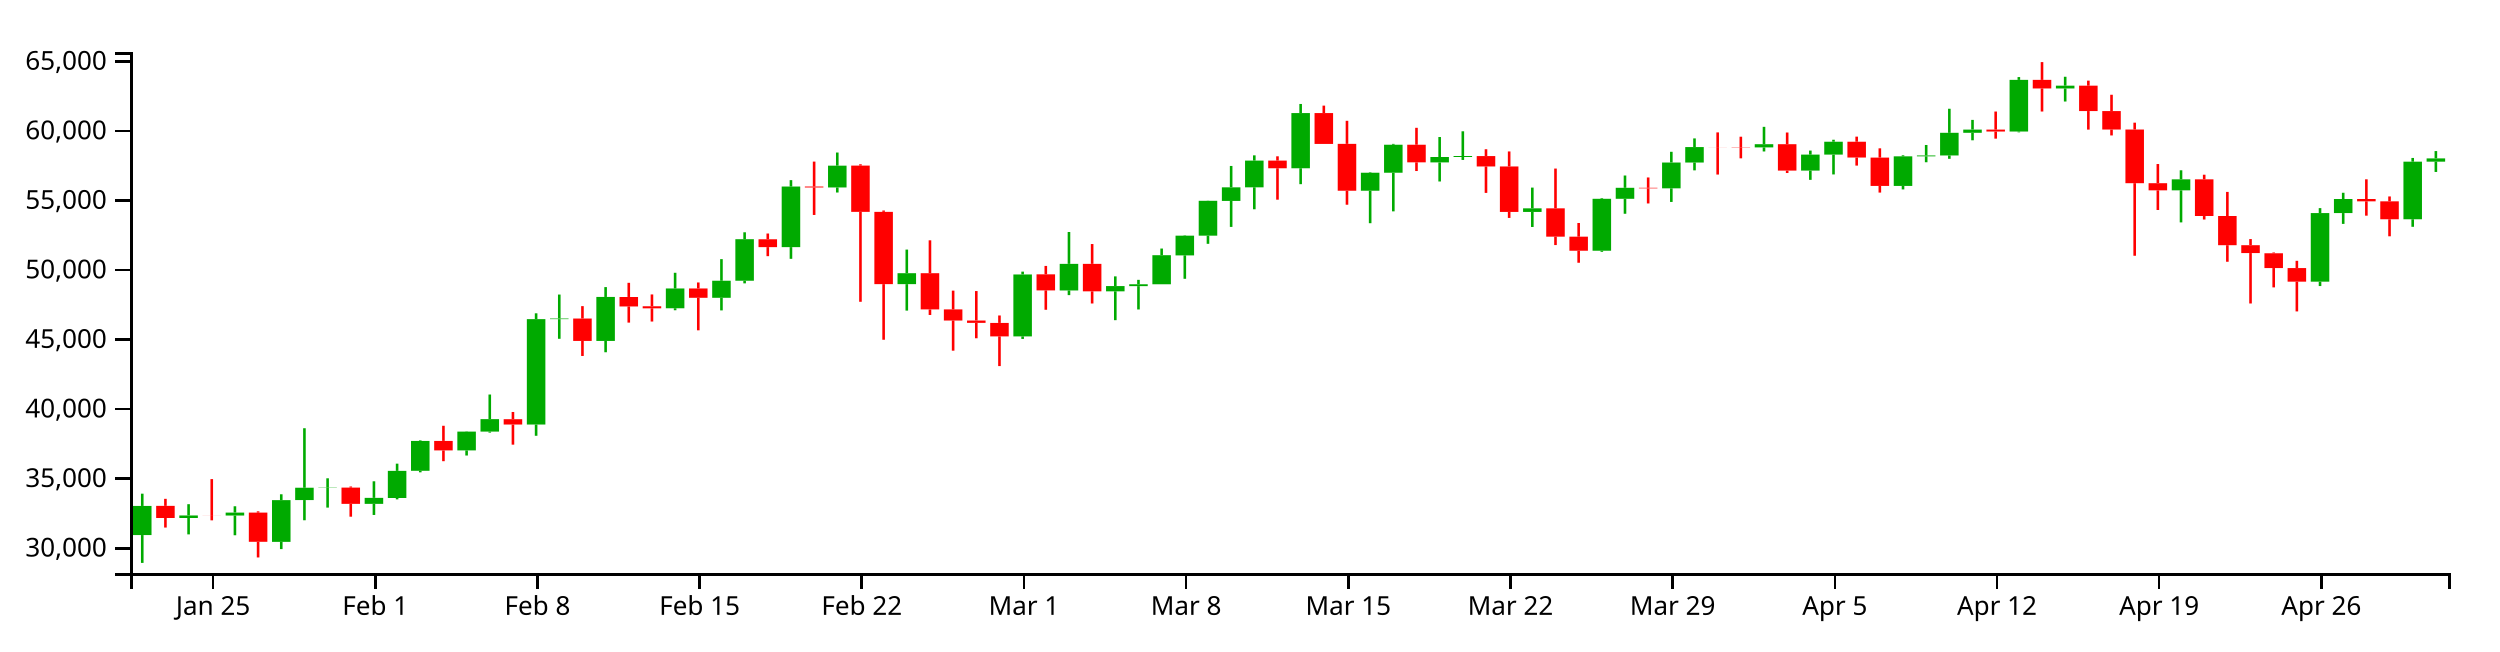
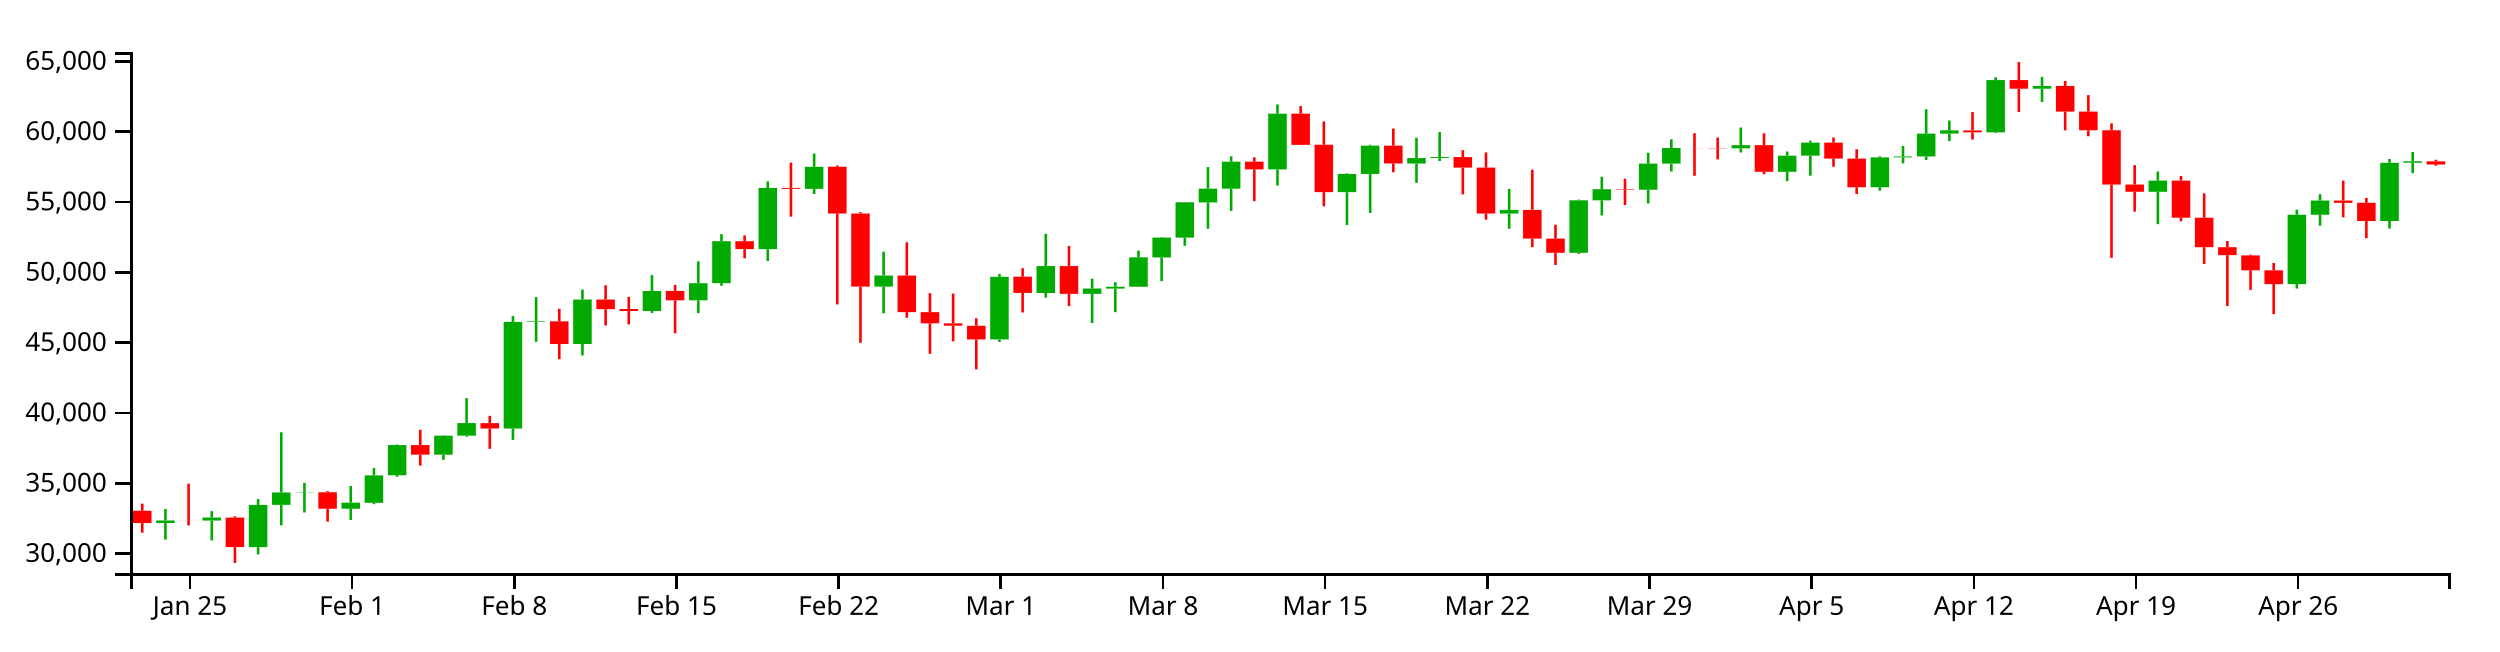
<svg xmlns="http://www.w3.org/2000/svg" version="1.1" width="960" height="250">
  <g transform="translate(50,20)">
    <style>.axis path,.axis line{fill:none;stroke:#000;shape-rendering:crispEdges;}path.candle{stroke:#000000;}path.candle.body{stroke-width:0;}path.candle.up{fill:#00AA00;stroke:#00AA00;}path.candle.down{fill:#FF0000;stroke:#FF0000;}</style>
    <g class="candlestick">
      <g class="data">
-         <path class="candle body up" d="M 1.068 185.461 l 7.117 0 L 8.185 174.28 l -7.117 0 L 1.068 185.461 M 18.86 178.912 l 7.117 0 L 25.978 177.941 l -7.117 0 L 18.86 178.912 M 36.653 177.971 l 7.117 0 L 43.77 176.83 l -7.117 0 L 36.653 177.971 M 54.446 188.077 l 7.117 0 L 61.563 172.039 l -7.117 0 L 54.446 188.077 M 63.343 172.021 l 7.117 0 L 70.46 167.299 l -7.117 0 L 63.343 172.021 M 72.239 167.331 l 7.117 0 L 79.356 167.242 l -7.117 0 L 72.239 167.331 M 90.032 173.491 l 7.117 0 L 97.149 171.176 l -7.117 0 L 90.032 173.491 M 98.928 171.226 l 7.117 0 L 106.046 160.815 l -7.117 0 L 98.928 171.226 M 107.825 160.78 l 7.117 0 L 114.942 149.317 l -7.117 0 L 107.825 160.78 M 125.618 152.961 l 7.117 0 L 132.735 145.731 l -7.117 0 L 125.618 152.961 M 134.514 145.736 l 7.117 0 L 141.631 140.941 l -7.117 0 L 134.514 145.736 M 152.307 143.031 l 7.117 0 L 159.424 102.548 l -7.117 0 L 152.307 143.031 M 161.204 102.549 l 7.117 0 L 168.321 102.305 l -7.117 0 L 161.204 102.549 M 178.996 110.92 l 7.117 0 L 186.114 94.031 l -7.117 0 L 178.996 110.92 M 205.686 98.372 l 7.117 0 L 212.803 90.782 l -7.117 0 L 205.686 98.372 M 223.479 94.343 l 7.117 0 L 230.596 87.814 l -7.117 0 L 223.479 94.343 M 232.375 87.814 l 7.117 0 L 239.492 71.864 l -7.117 0 L 232.375 87.814 M 250.168 74.893 l 7.117 0 L 257.285 51.64 l -7.117 0 L 250.168 74.893 M 267.961 51.986 l 7.117 0 L 275.078 43.614 l -7.117 0 L 267.961 51.986 M 294.65 89.109 l 7.117 0 L 301.767 84.915 l -7.117 0 L 294.65 89.109 M 339.132 109.176 l 7.117 0 L 346.25 85.391 l -7.117 0 L 339.132 109.176 M 356.925 91.536 l 7.117 0 L 364.042 81.32 l -7.117 0 L 356.925 91.536 M 374.718 91.87 l 7.117 0 L 381.835 89.853 l -7.117 0 L 374.718 91.87 M 383.615 89.879 l 7.117 0 L 390.732 89.156 l -7.117 0 L 383.615 89.879 M 392.511 89.156 l 7.117 0 L 399.628 77.995 l -7.117 0 L 392.511 89.156 M 401.407 78.063 l 7.117 0 L 408.525 70.499 l -7.117 0 L 401.407 78.063 M 410.304 70.499 l 7.117 0 L 417.421 57.096 l -7.117 0 L 410.304 70.499 M 419.2 57.149 l 7.117 0 L 426.317 51.931 l -7.117 0 L 419.2 57.149 M 428.097 51.931 l 7.117 0 L 435.214 41.667 l -7.117 0 L 428.097 51.931 M 445.89 44.612 l 7.117 0 L 453.007 23.425 l -7.117 0 L 445.89 44.612 M 472.579 53.247 l 7.117 0 L 479.696 46.327 l -7.117 0 L 472.579 53.247 M 481.475 46.327 l 7.117 0 L 488.593 35.579 l -7.117 0 L 481.475 46.327 M 499.268 42.373 l 7.117 0 L 506.385 40.295 l -7.117 0 L 499.268 42.373 M 508.165 40.295 l 7.117 0 L 515.282 39.909 l -7.117 0 L 508.165 40.295 M 534.854 61.376 l 7.117 0 L 541.971 60 l -7.117 0 L 534.854 61.376 M 561.543 76.275 l 7.117 0 L 568.661 56.343 l -7.117 0 L 561.543 76.275 M 570.44 56.343 l 7.117 0 L 577.557 52.115 l -7.117 0 L 570.44 56.343 M 588.233 52.326 l 7.117 0 L 595.35 42.402 l -7.117 0 L 588.233 52.326 M 597.129 42.402 l 7.117 0 L 604.246 36.468 l -7.117 0 L 597.129 42.402 M 623.818 36.607 l 7.117 0 L 630.936 35.381 l -7.117 0 L 623.818 36.607 M 641.611 45.519 l 7.117 0 L 648.729 39.376 l -7.117 0 L 641.611 45.519 M 650.508 39.376 l 7.117 0 L 657.625 34.42 l -7.117 0 L 650.508 39.376 M 677.197 51.387 l 7.117 0 L 684.314 40.041 l -7.117 0 L 677.197 51.387 M 686.094 40.041 l 7.117 0 L 693.211 39.694 l -7.117 0 L 686.094 40.041 M 694.99 39.694 l 7.117 0 L 702.107 31.006 l -7.117 0 L 694.99 39.694 M 703.886 31.006 l 7.117 0 L 711.004 29.76 l -7.117 0 L 703.886 31.006 M 721.679 30.52 l 7.117 0 L 728.796 10.678 l -7.117 0 L 721.679 30.52 M 739.472 13.965 l 7.117 0 L 746.589 12.894 l -7.117 0 L 739.472 13.965 M 783.954 53.097 l 7.117 0 L 791.072 48.868 l -7.117 0 L 783.954 53.097 M 837.333 88.17 l 7.117 0 L 844.45 61.813 l -7.117 0 L 837.333 88.17 M 846.23 61.813 l 7.117 0 L 853.347 56.415 l -7.117 0 L 846.23 61.813 M 872.919 64.197 l 7.117 0 L 880.036 42.088 l -7.117 0 L 872.919 64.197 M 881.815 42.072 l 7.117 0 L 888.932 40.824 l -7.117 0 L 881.815 42.072" />
-         <path class="candle body down" d="M 9.964 174.255 l 7.117 0 L 17.081 178.912 l -7.117 0 L 9.964 174.255 M 27.757 177.943 l 7.117 0 L 34.874 177.971 l -7.117 0 L 27.757 177.943 M 45.55 176.85 l 7.117 0 L 52.667 188.056 l -7.117 0 L 45.55 176.85 M 81.136 167.242 l 7.117 0 L 88.253 173.491 l -7.117 0 L 81.136 167.242 M 116.721 149.309 l 7.117 0 L 123.838 152.961 l -7.117 0 L 116.721 149.309 M 143.411 140.973 l 7.117 0 L 150.528 143.031 l -7.117 0 L 143.411 140.973 M 170.1 102.305 l 7.117 0 L 177.217 110.92 l -7.117 0 L 170.1 102.305 M 187.893 94.036 l 7.117 0 L 195.01 97.673 l -7.117 0 L 187.893 94.036 M 196.789 97.617 l 7.117 0 L 203.906 98.389 l -7.117 0 L 196.789 97.617 M 214.582 90.768 l 7.117 0 L 221.699 94.343 l -7.117 0 L 214.582 90.768 M 241.271 71.875 l 7.117 0 L 248.389 74.893 l -7.117 0 L 241.271 71.875 M 259.064 51.64 l 7.117 0 L 266.182 51.986 l -7.117 0 L 259.064 51.64 M 276.857 43.594 l 7.117 0 L 283.974 61.352 l -7.117 0 L 276.857 43.594 M 285.754 61.352 l 7.117 0 L 292.871 89.109 l -7.117 0 L 285.754 61.352 M 303.547 84.915 l 7.117 0 L 310.664 98.816 l -7.117 0 L 303.547 84.915 M 312.443 98.816 l 7.117 0 L 319.56 103.072 l -7.117 0 L 312.443 98.816 M 321.339 103.072 l 7.117 0 L 328.457 103.982 l -7.117 0 L 321.339 103.072 M 330.236 103.997 l 7.117 0 L 337.353 109.167 l -7.117 0 L 330.236 103.997 M 348.029 85.345 l 7.117 0 L 355.146 91.515 l -7.117 0 L 348.029 85.345 M 365.822 81.32 l 7.117 0 L 372.939 91.87 l -7.117 0 L 365.822 81.32 M 436.993 41.667 l 7.117 0 L 444.11 44.612 l -7.117 0 L 436.993 41.667 M 454.786 23.425 l 7.117 0 L 461.903 35.283 l -7.117 0 L 454.786 23.425 M 463.683 35.242 l 7.117 0 L 470.8 53.247 l -7.117 0 L 463.683 35.242 M 490.372 35.579 l 7.117 0 L 497.489 42.335 l -7.117 0 L 490.372 35.579 M 517.061 39.921 l 7.117 0 L 524.178 43.919 l -7.117 0 L 517.061 39.921 M 525.958 43.919 l 7.117 0 L 533.075 61.376 l -7.117 0 L 525.958 43.919 M 543.75 59.989 l 7.117 0 L 550.868 70.881 l -7.117 0 L 543.75 59.989 M 552.647 70.881 l 7.117 0 L 559.764 76.275 l -7.117 0 L 552.647 70.881 M 579.336 52.115 l 7.117 0 L 586.453 52.326 l -7.117 0 L 579.336 52.115 M 606.026 36.468 l 7.117 0 L 613.143 36.5 l -7.117 0 L 606.026 36.468 M 614.922 36.506 l 7.117 0 L 622.039 36.607 l -7.117 0 L 614.922 36.506 M 632.715 35.381 l 7.117 0 L 639.832 45.519 l -7.117 0 L 632.715 35.381 M 659.404 34.42 l 7.117 0 L 666.521 40.503 l -7.117 0 L 659.404 34.42 M 668.301 40.509 l 7.117 0 L 675.418 51.387 l -7.117 0 L 668.301 40.509 M 712.783 29.779 l 7.117 0 L 719.9 30.521 l -7.117 0 L 712.783 29.779 M 730.576 10.678 l 7.117 0 L 737.693 13.965 l -7.117 0 L 730.576 10.678 M 748.369 12.901 l 7.117 0 L 755.486 22.643 l -7.117 0 L 748.369 12.901 M 757.265 22.643 l 7.117 0 L 764.382 29.737 l -7.117 0 L 757.265 22.643 M 766.162 29.737 l 7.117 0 L 773.279 50.337 l -7.117 0 L 766.162 29.737 M 775.058 50.337 l 7.117 0 L 782.175 53.097 l -7.117 0 L 775.058 50.337 M 792.851 48.868 l 7.117 0 L 799.968 62.955 l -7.117 0 L 792.851 48.868 M 801.747 62.955 l 7.117 0 L 808.864 74.154 l -7.117 0 L 801.747 62.955 M 810.644 74.154 l 7.117 0 L 817.761 77.176 l -7.117 0 L 810.644 74.154 M 819.54 77.254 l 7.117 0 L 826.657 82.93 l -7.117 0 L 819.54 77.254 M 828.437 82.93 l 7.117 0 L 835.554 88.17 l -7.117 0 L 828.437 82.93 M 855.126 56.415 l 7.117 0 L 862.243 57.301 l -7.117 0 L 855.126 56.415 M 864.022 57.301 l 7.117 0 L 871.14 64.197 l -7.117 0 L 864.022 57.301" />
+         <path class="candle body up" d="M 9.964 180.838 l 7.117 0 L 17.081 179.856 l -7.117 0 L 9.964 180.838 M 27.757 179.886 l 7.117 0 L 34.874 178.733 l -7.117 0 L 27.757 179.886 M 45.55 190.103 l 7.117 0 L 52.667 173.889 l -7.117 0 L 45.55 190.103 M 54.446 173.871 l 7.117 0 L 61.563 169.097 l -7.117 0 L 54.446 173.871 M 63.343 169.129 l 7.117 0 L 70.46 169.039 l -7.117 0 L 63.343 169.129 M 81.136 175.357 l 7.117 0 L 88.253 173.017 l -7.117 0 L 81.136 175.357 M 90.032 173.067 l 7.117 0 L 97.149 162.541 l -7.117 0 L 90.032 173.067 M 98.928 162.506 l 7.117 0 L 106.046 150.917 l -7.117 0 L 98.928 162.506 M 116.721 154.601 l 7.117 0 L 123.838 147.291 l -7.117 0 L 116.721 154.601 M 125.618 147.296 l 7.117 0 L 132.735 142.449 l -7.117 0 L 125.618 147.296 M 143.411 144.562 l 7.117 0 L 150.528 103.634 l -7.117 0 L 143.411 144.562 M 152.307 103.634 l 7.117 0 L 159.424 103.388 l -7.117 0 L 152.307 103.634 M 170.1 112.098 l 7.117 0 L 177.217 95.023 l -7.117 0 L 170.1 112.098 M 196.789 99.412 l 7.117 0 L 203.906 91.738 l -7.117 0 L 196.789 99.412 M 214.582 95.338 l 7.117 0 L 221.699 88.738 l -7.117 0 L 214.582 95.338 M 223.479 88.738 l 7.117 0 L 230.596 72.612 l -7.117 0 L 223.479 88.738 M 241.271 75.674 l 7.117 0 L 248.389 52.166 l -7.117 0 L 241.271 75.674 M 259.064 52.516 l 7.117 0 L 266.182 44.052 l -7.117 0 L 259.064 52.516 M 285.754 90.047 l 7.117 0 L 292.871 85.807 l -7.117 0 L 285.754 90.047 M 330.236 110.334 l 7.117 0 L 337.353 86.288 l -7.117 0 L 330.236 110.334 M 348.029 92.501 l 7.117 0 L 355.146 82.172 l -7.117 0 L 348.029 92.501 M 365.822 92.838 l 7.117 0 L 372.939 90.799 l -7.117 0 L 365.822 92.838 M 374.718 90.826 l 7.117 0 L 381.835 90.094 l -7.117 0 L 374.718 90.826 M 383.615 90.094 l 7.117 0 L 390.732 78.811 l -7.117 0 L 383.615 90.094 M 392.511 78.879 l 7.117 0 L 399.628 71.232 l -7.117 0 L 392.511 78.879 M 401.407 71.232 l 7.117 0 L 408.525 57.682 l -7.117 0 L 401.407 71.232 M 410.304 57.735 l 7.117 0 L 417.421 52.46 l -7.117 0 L 410.304 57.735 M 419.2 52.46 l 7.117 0 L 426.317 42.083 l -7.117 0 L 419.2 52.46 M 436.993 45.061 l 7.117 0 L 444.11 23.641 l -7.117 0 L 436.993 45.061 M 463.683 53.79 l 7.117 0 L 470.8 46.794 l -7.117 0 L 463.683 53.79 M 472.579 46.794 l 7.117 0 L 479.696 35.928 l -7.117 0 L 472.579 46.794 M 490.372 42.797 l 7.117 0 L 497.489 40.696 l -7.117 0 L 490.372 42.797 M 499.268 40.696 l 7.117 0 L 506.385 40.306 l -7.117 0 L 499.268 40.696 M 525.958 62.009 l 7.117 0 L 533.075 60.617 l -7.117 0 L 525.958 62.009 M 552.647 77.072 l 7.117 0 L 559.764 56.92 l -7.117 0 L 552.647 77.072 M 561.543 56.92 l 7.117 0 L 568.661 52.646 l -7.117 0 L 561.543 56.92 M 579.336 52.859 l 7.117 0 L 586.453 42.826 l -7.117 0 L 579.336 52.859 M 588.233 42.827 l 7.117 0 L 595.35 36.827 l -7.117 0 L 588.233 42.827 M 614.922 36.968 l 7.117 0 L 622.039 35.728 l -7.117 0 L 614.922 36.968 M 632.715 45.978 l 7.117 0 L 639.832 39.767 l -7.117 0 L 632.715 45.978 M 641.611 39.767 l 7.117 0 L 648.729 34.756 l -7.117 0 L 641.611 39.767 M 668.301 51.91 l 7.117 0 L 675.418 40.439 l -7.117 0 L 668.301 51.91 M 677.197 40.439 l 7.117 0 L 684.314 40.088 l -7.117 0 L 677.197 40.439 M 686.094 40.088 l 7.117 0 L 693.211 31.305 l -7.117 0 L 686.094 40.088 M 694.99 31.305 l 7.117 0 L 702.107 30.045 l -7.117 0 L 694.99 31.305 M 712.783 30.814 l 7.117 0 L 719.9 10.753 l -7.117 0 L 712.783 30.814 M 730.576 14.076 l 7.117 0 L 737.693 12.994 l -7.117 0 L 730.576 14.076 M 775.058 53.639 l 7.117 0 L 782.175 49.363 l -7.117 0 L 775.058 53.639 M 828.437 89.098 l 7.117 0 L 835.554 62.451 l -7.117 0 L 828.437 89.098 M 837.333 62.451 l 7.117 0 L 844.45 56.993 l -7.117 0 L 837.333 62.451 M 864.022 64.861 l 7.117 0 L 871.14 42.509 l -7.117 0 L 864.022 64.861 M 872.919 42.493 l 7.117 0 L 880.036 41.936 l -7.117 0 L 872.919 42.493" />
+         <path class="candle body down" d="M 1.068 176.129 l 7.117 0 L 8.185 180.838 l -7.117 0 L 1.068 176.129 M 18.86 179.858 l 7.117 0 L 25.978 179.886 l -7.117 0 L 18.86 179.858 M 36.653 178.753 l 7.117 0 L 43.77 190.082 l -7.117 0 L 36.653 178.753 M 72.239 169.039 l 7.117 0 L 79.356 175.357 l -7.117 0 L 72.239 169.039 M 107.825 150.909 l 7.117 0 L 114.942 154.601 l -7.117 0 L 107.825 150.909 M 134.514 142.481 l 7.117 0 L 141.631 144.562 l -7.117 0 L 134.514 142.481 M 161.204 103.388 l 7.117 0 L 168.321 112.098 l -7.117 0 L 161.204 103.388 M 178.996 95.028 l 7.117 0 L 186.114 98.705 l -7.117 0 L 178.996 95.028 M 187.893 98.648 l 7.117 0 L 195.01 99.429 l -7.117 0 L 187.893 98.648 M 205.686 91.724 l 7.117 0 L 212.803 95.338 l -7.117 0 L 205.686 91.724 M 232.375 72.623 l 7.117 0 L 239.492 75.674 l -7.117 0 L 232.375 72.623 M 250.168 52.166 l 7.117 0 L 257.285 52.516 l -7.117 0 L 250.168 52.166 M 267.961 44.031 l 7.117 0 L 275.078 61.985 l -7.117 0 L 267.961 44.031 M 276.857 61.985 l 7.117 0 L 283.974 90.047 l -7.117 0 L 276.857 61.985 M 294.65 85.807 l 7.117 0 L 301.767 99.86 l -7.117 0 L 294.65 85.807 M 303.547 99.86 l 7.117 0 L 310.664 104.163 l -7.117 0 L 303.547 99.86 M 312.443 104.163 l 7.117 0 L 319.56 105.084 l -7.117 0 L 312.443 104.163 M 321.339 105.099 l 7.117 0 L 328.457 110.326 l -7.117 0 L 321.339 105.099 M 339.132 86.241 l 7.117 0 L 346.25 92.479 l -7.117 0 L 339.132 86.241 M 356.925 82.172 l 7.117 0 L 364.042 92.838 l -7.117 0 L 356.925 82.172 M 428.097 42.083 l 7.117 0 L 435.214 45.061 l -7.117 0 L 428.097 42.083 M 445.89 23.641 l 7.117 0 L 453.007 35.629 l -7.117 0 L 445.89 23.641 M 454.786 35.587 l 7.117 0 L 461.903 53.79 l -7.117 0 L 454.786 35.587 M 481.475 35.928 l 7.117 0 L 488.593 42.758 l -7.117 0 L 481.475 35.928 M 508.165 40.318 l 7.117 0 L 515.282 44.36 l -7.117 0 L 508.165 40.318 M 517.061 44.36 l 7.117 0 L 524.178 62.009 l -7.117 0 L 517.061 44.36 M 534.854 60.607 l 7.117 0 L 541.971 71.619 l -7.117 0 L 534.854 60.607 M 543.75 71.618 l 7.117 0 L 550.868 77.072 l -7.117 0 L 543.75 71.618 M 570.44 52.646 l 7.117 0 L 577.557 52.859 l -7.117 0 L 570.44 52.646 M 597.129 36.827 l 7.117 0 L 604.246 36.859 l -7.117 0 L 597.129 36.827 M 606.026 36.865 l 7.117 0 L 613.143 36.968 l -7.117 0 L 606.026 36.865 M 623.818 35.728 l 7.117 0 L 630.936 45.978 l -7.117 0 L 623.818 35.728 M 650.508 34.756 l 7.117 0 L 657.625 40.906 l -7.117 0 L 650.508 34.756 M 659.404 40.912 l 7.117 0 L 666.521 51.909 l -7.117 0 L 659.404 40.912 M 703.886 30.064 l 7.117 0 L 711.004 30.814 l -7.117 0 L 703.886 30.064 M 721.679 10.753 l 7.117 0 L 728.796 14.076 l -7.117 0 L 721.679 10.753 M 739.472 13.001 l 7.117 0 L 746.589 22.85 l -7.117 0 L 739.472 13.001 M 748.369 22.85 l 7.117 0 L 755.486 30.022 l -7.117 0 L 748.369 22.85 M 757.265 30.022 l 7.117 0 L 764.382 50.848 l -7.117 0 L 757.265 30.022 M 766.162 50.848 l 7.117 0 L 773.279 53.639 l -7.117 0 L 766.162 50.848 M 783.954 49.363 l 7.117 0 L 791.072 63.605 l -7.117 0 L 783.954 49.363 M 792.851 63.605 l 7.117 0 L 799.968 74.927 l -7.117 0 L 792.851 63.605 M 801.747 74.927 l 7.117 0 L 808.864 77.983 l -7.117 0 L 801.747 74.927 M 810.644 78.061 l 7.117 0 L 817.761 83.8 l -7.117 0 L 810.644 78.061 M 819.54 83.8 l 7.117 0 L 826.657 89.098 l -7.117 0 L 819.54 83.8 M 846.23 56.993 l 7.117 0 L 853.347 57.889 l -7.117 0 L 846.23 56.993 M 855.126 57.888 l 7.117 0 L 862.243 64.861 l -7.117 0 L 855.126 57.888 M 881.815 41.952 l 7.117 0 L 888.932 43.175 l -7.117 0 L 881.815 41.952" />
        <path class="candle body equal" />
-         <path class="candle wick up" d="M 4.626 169.573 L 4.626 174.28 M 4.626 185.461 L 4.626 196.154 M 22.419 173.608 L 22.419 177.941 M 22.419 178.912 L 22.419 185.204 M 40.212 174.405 L 40.212 176.83 M 40.212 177.971 L 40.212 185.539 M 58.005 169.8 L 58.005 172.039 M 58.005 188.077 L 58.005 190.855 M 66.901 144.44 L 66.901 167.299 M 66.901 172.021 L 66.901 179.781 M 75.798 163.663 L 75.798 167.242 M 75.798 167.331 L 75.798 174.922 M 93.591 164.815 L 93.591 171.176 M 93.591 173.491 L 93.591 177.747 M 102.487 158.047 L 102.487 160.815 M 102.487 171.226 L 102.487 171.755 M 111.383 149.083 L 111.383 149.317 M 111.383 160.78 L 111.383 161.369 M 129.176 145.625 L 129.176 145.731 M 129.176 152.961 L 129.176 154.919 M 138.073 131.495 L 138.073 140.941 M 138.073 145.736 L 138.073 146.128 M 155.866 100.307 L 155.866 102.548 M 155.866 143.031 L 155.866 147.34 M 164.762 93.109 L 164.762 102.305 M 164.762 102.549 L 164.762 110.1 M 182.555 90.242 L 182.555 94.031 M 182.555 110.92 L 182.555 115.265 M 209.244 84.748 L 209.244 90.782 M 209.244 98.372 L 209.244 99.134 M 227.037 79.505 L 227.037 87.814 M 227.037 94.343 L 227.037 99.19 M 235.934 69.198 L 235.934 71.864 M 235.934 87.814 L 235.934 88.81 M 253.727 49.172 L 253.727 51.64 M 253.727 74.893 L 253.727 79.392 M 271.519 38.571 L 271.519 43.614 M 271.519 51.986 L 271.519 53.928 M 298.209 75.841 L 298.209 84.915 M 298.209 89.109 L 298.209 99.27 M 342.691 84.307 L 342.691 85.391 M 342.691 109.176 L 342.691 110.156 M 360.484 69.085 L 360.484 81.32 M 360.484 91.536 L 360.484 93.33 M 378.277 86.129 L 378.277 89.853 M 378.277 91.87 L 378.277 102.948 M 387.173 87.459 L 387.173 89.156 M 387.173 89.879 L 387.173 98.836 M 396.07 75.441 L 396.07 77.995 M 396.07 89.156 L 396.07 89.156 M 404.966 70.352 L 404.966 70.499 M 404.966 78.063 L 404.966 87.06 M 413.862 57.04 L 413.862 57.096 M 413.862 70.499 L 413.862 73.628 M 422.759 43.726 L 422.759 51.931 M 422.759 57.149 L 422.759 67.135 M 431.655 39.654 L 431.655 41.667 M 431.655 51.931 L 431.655 60.363 M 449.448 19.923 L 449.448 23.425 M 449.448 44.612 L 449.448 50.72 M 476.138 46.126 L 476.138 46.327 M 476.138 53.247 L 476.138 65.712 M 485.034 35.249 L 485.034 35.579 M 485.034 46.327 L 485.034 61.16 M 502.827 32.614 L 502.827 40.295 M 502.827 42.373 L 502.827 49.692 M 511.723 30.414 L 511.723 39.909 M 511.723 40.295 L 511.723 41.416 M 538.413 52.041 L 538.413 60 M 538.413 61.376 L 538.413 67.162 M 565.102 56.087 L 565.102 56.343 M 565.102 76.275 L 565.102 76.698 M 573.998 47.397 L 573.998 52.115 M 573.998 56.343 L 573.998 62.088 M 591.791 38.288 L 591.791 42.402 M 591.791 52.326 L 591.791 57.547 M 600.688 33.148 L 600.688 36.468 M 600.688 42.402 L 600.688 45.416 M 627.377 28.705 L 627.377 35.381 M 627.377 36.607 L 627.377 38.166 M 645.17 37.823 L 645.17 39.376 M 645.17 45.519 L 645.17 49.065 M 654.066 33.661 L 654.066 34.42 M 654.066 39.376 L 654.066 46.984 M 680.756 39.636 L 680.756 40.041 M 680.756 51.387 L 680.756 52.74 M 689.652 35.675 L 689.652 39.694 M 689.652 40.041 L 689.652 42.303 M 698.549 21.761 L 698.549 31.006 M 698.549 39.694 L 698.549 40.989 M 707.445 26.039 L 707.445 29.76 M 707.445 31.006 L 707.445 33.872 M 725.238 9.595 L 725.238 10.678 M 725.238 30.52 L 725.238 30.814 M 743.031 9.476 L 743.031 12.894 M 743.031 13.965 L 743.031 18.983 M 787.513 45.389 L 787.513 48.868 M 787.513 53.097 L 787.513 65.399 M 840.892 59.916 L 840.892 61.813 M 840.892 88.17 L 840.892 89.844 M 849.788 54.022 L 849.788 56.415 M 849.788 61.813 L 849.788 65.976 M 876.477 40.653 L 876.477 42.088 M 876.477 64.197 L 876.477 67.092 M 885.374 38.009 L 885.374 40.824 M 885.374 42.072 L 885.374 46.031" style="stroke-width: 1px;" />
-         <path class="candle wick down" d="M 13.523 171.552 L 13.523 174.255 M 13.523 178.912 L 13.523 182.586 M 31.315 163.973 L 31.315 177.943 M 31.315 177.971 L 31.315 179.81 M 49.108 176.352 L 49.108 176.85 M 49.108 188.056 L 49.108 194.062 M 84.694 166.816 L 84.694 167.242 M 84.694 173.491 L 84.694 178.412 M 120.28 143.498 L 120.28 149.309 M 120.28 152.961 L 120.28 157.099 M 146.969 138.201 L 146.969 140.973 M 146.969 143.031 L 146.969 150.748 M 173.659 97.554 L 173.659 102.305 M 173.659 110.92 L 173.659 116.692 M 191.451 88.603 L 191.451 94.036 M 191.451 97.673 L 191.451 103.883 M 200.348 93.067 L 200.348 97.617 M 200.348 98.389 L 200.348 103.469 M 218.141 88.469 L 218.141 90.768 M 218.141 94.343 L 218.141 106.843 M 244.83 69.672 L 244.83 71.875 M 244.83 74.893 L 244.83 78.368 M 262.623 42.055 L 262.623 51.64 M 262.623 51.986 L 262.623 62.547 M 280.416 43.081 L 280.416 43.594 M 280.416 61.352 L 280.416 95.887 M 289.312 60.84 L 289.312 61.352 M 289.312 89.109 L 289.312 110.466 M 307.105 72.28 L 307.105 84.915 M 307.105 98.816 L 307.105 100.949 M 316.002 91.603 L 316.002 98.816 M 316.002 103.072 L 316.002 114.663 M 324.898 91.764 L 324.898 103.072 M 324.898 103.982 L 324.898 109.892 M 333.794 101.141 L 333.794 103.997 M 333.794 109.167 L 333.794 120.575 M 351.587 82.117 L 351.587 85.345 M 351.587 91.515 L 351.587 98.955 M 369.38 73.711 L 369.38 81.32 M 369.38 91.87 L 369.38 96.539 M 440.552 40.02 L 440.552 41.667 M 440.552 44.612 L 440.552 56.678 M 458.345 20.56 L 458.345 23.425 M 458.345 35.283 L 458.345 35.291 M 467.241 26.389 L 467.241 35.242 M 467.241 53.247 L 467.241 58.616 M 493.93 29.079 L 493.93 35.579 M 493.93 42.335 L 493.93 45.674 M 520.62 37.309 L 520.62 39.921 M 520.62 43.919 L 520.62 54.075 M 529.516 38.155 L 529.516 43.919 M 529.516 61.376 L 529.516 63.69 M 547.309 44.728 L 547.309 59.989 M 547.309 70.881 L 547.309 74.105 M 556.206 65.629 L 556.206 70.881 M 556.206 76.275 L 556.206 80.902 M 582.895 48.148 L 582.895 52.115 M 582.895 52.326 L 582.895 58.125 M 609.584 30.841 L 609.584 36.468 M 609.584 36.5 L 609.584 47.03 M 618.481 32.497 L 618.481 36.506 M 618.481 36.607 L 618.481 40.8 M 636.273 30.885 L 636.273 35.381 M 636.273 45.519 L 636.273 46.438 M 662.963 32.469 L 662.963 34.42 M 662.963 40.503 L 662.963 43.591 M 671.859 36.957 L 671.859 40.509 M 671.859 51.387 L 671.859 53.953 M 716.341 22.829 L 716.341 29.779 M 716.341 30.521 L 716.341 33.241 M 734.134 3.846 L 734.134 10.678 M 734.134 13.965 L 734.134 22.824 M 751.927 10.968 L 751.927 12.901 M 751.927 22.643 L 751.927 29.773 M 760.824 16.387 L 760.824 22.643 M 760.824 29.737 L 760.824 32.011 M 769.72 27.107 L 769.72 29.737 M 769.72 50.337 L 769.72 78.211 M 778.617 42.983 L 778.617 50.337 M 778.617 53.097 L 778.617 60.637 M 796.409 47.09 L 796.409 48.868 M 796.409 62.955 L 796.409 64.299 M 805.306 53.694 L 805.306 62.955 M 805.306 74.154 L 805.306 80.515 M 814.202 71.799 L 814.202 74.154 M 814.202 77.176 L 814.202 96.539 M 823.099 76.957 L 823.099 77.254 M 823.099 82.93 L 823.099 90.358 M 831.995 80.152 L 831.995 82.93 M 831.995 88.17 L 831.995 99.583 M 858.685 48.852 L 858.685 56.415 M 858.685 57.301 L 858.685 62.818 M 867.581 55.433 L 867.581 57.301 M 867.581 64.197 L 867.581 70.735" style="stroke-width: 1px;" />
+         <path class="candle wick up" d="M 13.523 175.476 L 13.523 179.856 M 13.523 180.838 L 13.523 187.199 M 31.315 176.281 L 31.315 178.733 M 31.315 179.886 L 31.315 187.537 M 49.108 171.625 L 49.108 173.889 M 49.108 190.103 L 49.108 192.912 M 58.005 145.987 L 58.005 169.097 M 58.005 173.871 L 58.005 181.716 M 66.901 165.421 L 66.901 169.039 M 66.901 169.129 L 66.901 176.804 M 84.694 166.586 L 84.694 173.017 M 84.694 175.357 L 84.694 179.66 M 93.591 159.743 L 93.591 162.541 M 93.591 173.067 L 93.591 173.602 M 102.487 150.681 L 102.487 150.917 M 102.487 162.506 L 102.487 163.102 M 120.28 147.184 L 120.28 147.291 M 120.28 154.601 L 120.28 156.581 M 129.176 132.899 L 129.176 142.449 M 129.176 147.296 L 129.176 147.693 M 146.969 101.368 L 146.969 103.634 M 146.969 144.562 L 146.969 148.919 M 155.866 94.091 L 155.866 103.388 M 155.866 103.634 L 155.866 111.269 M 173.659 91.192 L 173.659 95.023 M 173.659 112.098 L 173.659 116.491 M 200.348 85.638 L 200.348 91.738 M 200.348 99.412 L 200.348 100.182 M 218.141 80.337 L 218.141 88.738 M 218.141 95.338 L 218.141 100.239 M 227.037 69.917 L 227.037 72.612 M 227.037 88.738 L 227.037 89.745 M 244.83 49.671 L 244.83 52.166 M 244.83 75.674 L 244.83 80.223 M 262.623 38.953 L 262.623 44.052 M 262.623 52.516 L 262.623 54.479 M 289.312 76.633 L 289.312 85.807 M 289.312 90.047 L 289.312 100.32 M 333.794 85.192 L 333.794 86.288 M 333.794 110.334 L 333.794 111.326 M 351.587 69.802 L 351.587 82.172 M 351.587 92.501 L 351.587 94.315 M 369.38 87.034 L 369.38 90.799 M 369.38 92.838 L 369.38 104.038 M 378.277 88.378 L 378.277 90.094 M 378.277 90.826 L 378.277 99.88 M 387.173 76.228 L 387.173 78.811 M 387.173 90.094 L 387.173 90.094 M 396.07 71.083 L 396.07 71.232 M 396.07 78.879 L 396.07 87.975 M 404.966 57.625 L 404.966 57.682 M 404.966 71.232 L 404.966 74.395 M 413.862 44.165 L 413.862 52.46 M 413.862 57.735 L 413.862 67.831 M 422.759 40.048 L 422.759 42.083 M 422.759 52.46 L 422.759 60.985 M 440.552 20.1 L 440.552 23.641 M 440.552 45.061 L 440.552 51.236 M 467.241 46.591 L 467.241 46.794 M 467.241 53.79 L 467.241 66.393 M 476.138 35.594 L 476.138 35.928 M 476.138 46.794 L 476.138 61.79 M 493.93 32.931 L 493.93 40.696 M 493.93 42.797 L 493.93 50.196 M 502.827 30.706 L 502.827 40.306 M 502.827 40.696 L 502.827 41.829 M 529.516 52.571 L 529.516 60.617 M 529.516 62.009 L 529.516 67.858 M 556.206 56.661 L 556.206 56.92 M 556.206 77.072 L 556.206 77.499 M 565.102 47.876 L 565.102 52.646 M 565.102 56.92 L 565.102 62.728 M 582.895 38.667 L 582.895 42.826 M 582.895 52.859 L 582.895 58.138 M 591.791 33.471 L 591.791 36.827 M 591.791 42.827 L 591.791 45.873 M 618.481 28.978 L 618.481 35.728 M 618.481 36.968 L 618.481 38.544 M 636.273 38.197 L 636.273 39.767 M 636.273 45.978 L 636.273 49.563 M 645.17 33.989 L 645.17 34.756 M 645.17 39.767 L 645.17 47.458 M 671.859 40.03 L 671.859 40.439 M 671.859 51.91 L 671.859 53.278 M 680.756 36.026 L 680.756 40.088 M 680.756 40.439 L 680.756 42.726 M 689.652 21.958 L 689.652 31.305 M 689.652 40.088 L 689.652 41.398 M 698.549 26.283 L 698.549 30.045 M 698.549 31.305 L 698.549 34.202 M 716.341 9.658 L 716.341 10.753 M 716.341 30.814 L 716.341 31.11 M 734.134 9.538 L 734.134 12.994 M 734.134 14.076 L 734.134 19.15 M 778.617 45.846 L 778.617 49.363 M 778.617 53.639 L 778.617 66.076 M 831.995 60.532 L 831.995 62.451 M 831.995 89.098 L 831.995 90.79 M 840.892 54.574 L 840.892 56.993 M 840.892 62.451 L 840.892 66.659 M 867.581 41.058 L 867.581 42.509 M 867.581 64.861 L 867.581 67.788 M 876.477 38.384 L 876.477 41.936 M 876.477 42.493 L 876.477 46.495" style="stroke-width: 1px;" />
+         <path class="candle wick down" d="M 4.626 173.397 L 4.626 176.129 M 4.626 180.838 L 4.626 184.552 M 22.419 165.734 L 22.419 179.858 M 22.419 179.886 L 22.419 181.745 M 40.212 178.25 L 40.212 178.753 M 40.212 190.082 L 40.212 196.154 M 75.798 168.608 L 75.798 169.039 M 75.798 175.357 L 75.798 180.332 M 111.383 145.034 L 111.383 150.909 M 111.383 154.601 L 111.383 158.784 M 138.073 139.679 L 138.073 142.481 M 138.073 144.562 L 138.073 152.363 M 164.762 98.584 L 164.762 103.388 M 164.762 112.098 L 164.762 117.933 M 182.555 89.535 L 182.555 95.028 M 182.555 98.705 L 182.555 104.983 M 191.451 94.048 L 191.451 98.648 M 191.451 99.429 L 191.451 104.565 M 209.244 89.399 L 209.244 91.724 M 209.244 95.338 L 209.244 107.976 M 235.934 70.396 L 235.934 72.623 M 235.934 75.674 L 235.934 79.188 M 253.727 42.476 L 253.727 52.166 M 253.727 52.516 L 253.727 63.193 M 271.519 43.512 L 271.519 44.031 M 271.519 61.985 L 271.519 96.9 M 280.416 61.467 L 280.416 61.985 M 280.416 90.047 L 280.416 111.639 M 298.209 73.033 L 298.209 85.807 M 298.209 99.86 L 298.209 102.017 M 307.105 92.568 L 307.105 99.86 M 307.105 104.163 L 307.105 115.882 M 316.002 92.731 L 316.002 104.163 M 316.002 105.084 L 316.002 111.059 M 324.898 102.211 L 324.898 105.099 M 324.898 110.326 L 324.898 121.859 M 342.691 82.978 L 342.691 86.241 M 342.691 92.479 L 342.691 100.001 M 360.484 74.479 L 360.484 82.172 M 360.484 92.838 L 360.484 97.558 M 431.655 40.418 L 431.655 42.083 M 431.655 45.061 L 431.655 57.259 M 449.448 20.744 L 449.448 23.641 M 449.448 35.629 L 449.448 35.637 M 458.345 26.637 L 458.345 35.587 M 458.345 53.79 L 458.345 59.218 M 485.034 29.356 L 485.034 35.928 M 485.034 42.758 L 485.034 46.134 M 511.723 37.677 L 511.723 40.318 M 511.723 44.36 L 511.723 54.628 M 520.62 38.532 L 520.62 44.36 M 520.62 62.009 L 520.62 64.348 M 538.413 45.178 L 538.413 60.607 M 538.413 71.619 L 538.413 74.878 M 547.309 66.308 L 547.309 71.618 M 547.309 77.072 L 547.309 81.749 M 573.998 48.635 L 573.998 52.646 M 573.998 52.859 L 573.998 58.722 M 600.688 31.138 L 600.688 36.827 M 600.688 36.859 L 600.688 47.505 M 609.584 32.812 L 609.584 36.865 M 609.584 36.968 L 609.584 41.207 M 627.377 31.183 L 627.377 35.728 M 627.377 45.978 L 627.377 46.906 M 654.066 32.784 L 654.066 34.756 M 654.066 40.906 L 654.066 44.028 M 662.963 37.321 L 662.963 40.912 M 662.963 51.909 L 662.963 54.504 M 707.445 23.038 L 707.445 30.064 M 707.445 30.814 L 707.445 33.565 M 725.238 3.846 L 725.238 10.753 M 725.238 14.076 L 725.238 23.032 M 743.031 11.047 L 743.031 13.001 M 743.031 22.85 L 743.031 30.058 M 751.927 16.525 L 751.927 22.85 M 751.927 30.022 L 751.927 32.321 M 760.824 27.363 L 760.824 30.022 M 760.824 50.848 L 760.824 79.029 M 769.72 43.413 L 769.72 50.848 M 769.72 53.639 L 769.72 61.262 M 787.513 47.565 L 787.513 49.363 M 787.513 63.605 L 787.513 64.964 M 796.409 54.242 L 796.409 63.605 M 796.409 74.927 L 796.409 81.358 M 805.306 72.546 L 805.306 74.927 M 805.306 77.983 L 805.306 97.558 M 814.202 77.761 L 814.202 78.061 M 814.202 83.8 L 814.202 91.31 M 823.099 80.992 L 823.099 83.8 M 823.099 89.098 L 823.099 100.636 M 849.788 49.347 L 849.788 56.993 M 849.788 57.889 L 849.788 63.467 M 858.685 56.001 L 858.685 57.888 M 858.685 64.861 L 858.685 71.471 M 885.374 41.339 L 885.374 41.952 M 885.374 43.175 L 885.374 43.656" style="stroke-width: 1px;" />
        <path class="candle wick equal" style="stroke-width: 1px;" />
      </g>
    </g>
    <g class="x axis" transform="translate(0,200)" fill="none" font-size="10" font-family="sans-serif" text-anchor="middle">
      <path class="domain" stroke="#000" d="M0.5,6V0.5H890.5V6" />
-       <g class="tick" opacity="1" transform="translate(31.31547,0)">
+       <g class="tick" opacity="1" transform="translate(22.41903,0)">
        <line stroke="#000" y2="6" x1="0.5" x2="0.5" />
        <text fill="#000" y="9" x="0.5" dy="0.71em">Jan 25</text>
      </g>
-       <g class="tick" opacity="1" transform="translate(93.59056,0)">
+       <g class="tick" opacity="1" transform="translate(84.69412,0)">
        <line stroke="#000" y2="6" x1="0.5" x2="0.5" />
        <text fill="#000" y="9" x="0.5" dy="0.71em">Feb  1</text>
      </g>
-       <g class="tick" opacity="1" transform="translate(155.8657,0)">
+       <g class="tick" opacity="1" transform="translate(146.9692,0)">
        <line stroke="#000" y2="6" x1="0.5" x2="0.5" />
        <text fill="#000" y="9" x="0.5" dy="0.71em">Feb  8</text>
      </g>
-       <g class="tick" opacity="1" transform="translate(218.1407,0)">
+       <g class="tick" opacity="1" transform="translate(209.2443,0)">
        <line stroke="#000" y2="6" x1="0.5" x2="0.5" />
        <text fill="#000" y="9" x="0.5" dy="0.71em">Feb 15</text>
      </g>
-       <g class="tick" opacity="1" transform="translate(280.4158,0)">
+       <g class="tick" opacity="1" transform="translate(271.5194,0)">
        <line stroke="#000" y2="6" x1="0.5" x2="0.5" />
        <text fill="#000" y="9" x="0.5" dy="0.71em">Feb 22</text>
      </g>
-       <g class="tick" opacity="1" transform="translate(342.6909,0)">
+       <g class="tick" opacity="1" transform="translate(333.7945,0)">
        <line stroke="#000" y2="6" x1="0.5" x2="0.5" />
        <text fill="#000" y="9" x="0.5" dy="0.71em">Mar  1</text>
      </g>
-       <g class="tick" opacity="1" transform="translate(404.966,0)">
+       <g class="tick" opacity="1" transform="translate(396.0696,0)">
        <line stroke="#000" y2="6" x1="0.5" x2="0.5" />
        <text fill="#000" y="9" x="0.5" dy="0.71em">Mar  8</text>
      </g>
-       <g class="tick" opacity="1" transform="translate(467.2411,0)">
+       <g class="tick" opacity="1" transform="translate(458.3447,0)">
        <line stroke="#000" y2="6" x1="0.5" x2="0.5" />
        <text fill="#000" y="9" x="0.5" dy="0.71em">Mar 15</text>
      </g>
-       <g class="tick" opacity="1" transform="translate(529.5162,0)">
+       <g class="tick" opacity="1" transform="translate(520.6198,0)">
        <line stroke="#000" y2="6" x1="0.5" x2="0.5" />
        <text fill="#000" y="9" x="0.5" dy="0.71em">Mar 22</text>
      </g>
-       <g class="tick" opacity="1" transform="translate(591.7913,0)">
+       <g class="tick" opacity="1" transform="translate(582.8948,0)">
        <line stroke="#000" y2="6" x1="0.5" x2="0.5" />
        <text fill="#000" y="9" x="0.5" dy="0.71em">Mar 29</text>
      </g>
-       <g class="tick" opacity="1" transform="translate(654.0664,0)">
+       <g class="tick" opacity="1" transform="translate(645.1699,0)">
        <line stroke="#000" y2="6" x1="0.5" x2="0.5" />
        <text fill="#000" y="9" x="0.5" dy="0.71em">Apr  5</text>
      </g>
-       <g class="tick" opacity="1" transform="translate(716.3415,0)">
+       <g class="tick" opacity="1" transform="translate(707.445,0)">
        <line stroke="#000" y2="6" x1="0.5" x2="0.5" />
        <text fill="#000" y="9" x="0.5" dy="0.71em">Apr 12</text>
      </g>
-       <g class="tick" opacity="1" transform="translate(778.6166,0)">
+       <g class="tick" opacity="1" transform="translate(769.7201,0)">
        <line stroke="#000" y2="6" x1="0.5" x2="0.5" />
        <text fill="#000" y="9" x="0.5" dy="0.71em">Apr 19</text>
      </g>
-       <g class="tick" opacity="1" transform="translate(840.8916,0)">
+       <g class="tick" opacity="1" transform="translate(831.9952,0)">
        <line stroke="#000" y2="6" x1="0.5" x2="0.5" />
        <text fill="#000" y="9" x="0.5" dy="0.71em">Apr 26</text>
      </g>
    </g>
    <g class="y axis" fill="none" font-size="10" font-family="sans-serif" text-anchor="end">
      <path class="domain" stroke="#000" d="M-6,200.5H0.5V0.5H-6" />
-       <g class="tick" opacity="1" transform="translate(0,190.0114)">
+       <g class="tick" opacity="1" transform="translate(0,192.0591)">
        <line stroke="#000" x2="-6" y1="0.5" y2="0.5" />
        <text fill="#000" x="-9" y="0.5" dy="0.32em">30,000</text>
      </g>
-       <g class="tick" opacity="1" transform="translate(0,163.3049)">
+       <g class="tick" opacity="1" transform="translate(0,165.0589)">
        <line stroke="#000" x2="-6" y1="0.5" y2="0.5" />
        <text fill="#000" x="-9" y="0.5" dy="0.32em">35,000</text>
      </g>
-       <g class="tick" opacity="1" transform="translate(0,136.5985)">
+       <g class="tick" opacity="1" transform="translate(0,138.0587)">
        <line stroke="#000" x2="-6" y1="0.5" y2="0.5" />
        <text fill="#000" x="-9" y="0.5" dy="0.32em">40,000</text>
      </g>
-       <g class="tick" opacity="1" transform="translate(0,109.8921)">
+       <g class="tick" opacity="1" transform="translate(0,111.0585)">
        <line stroke="#000" x2="-6" y1="0.5" y2="0.5" />
        <text fill="#000" x="-9" y="0.5" dy="0.32em">45,000</text>
      </g>
-       <g class="tick" opacity="1" transform="translate(0,83.18563)">
+       <g class="tick" opacity="1" transform="translate(0,84.05833)">
        <line stroke="#000" x2="-6" y1="0.5" y2="0.5" />
        <text fill="#000" x="-9" y="0.5" dy="0.32em">50,000</text>
      </g>
-       <g class="tick" opacity="1" transform="translate(0,56.47919)">
+       <g class="tick" opacity="1" transform="translate(0,57.05814)">
        <line stroke="#000" x2="-6" y1="0.5" y2="0.5" />
        <text fill="#000" x="-9" y="0.5" dy="0.32em">55,000</text>
      </g>
-       <g class="tick" opacity="1" transform="translate(0,29.77276)">
+       <g class="tick" opacity="1" transform="translate(0,30.05794)">
        <line stroke="#000" x2="-6" y1="0.5" y2="0.5" />
        <text fill="#000" x="-9" y="0.5" dy="0.32em">60,000</text>
      </g>
-       <g class="tick" opacity="1" transform="translate(0,3.066326)">
+       <g class="tick" opacity="1" transform="translate(0,3.057748)">
        <line stroke="#000" x2="-6" y1="0.5" y2="0.5" />
        <text fill="#000" x="-9" y="0.5" dy="0.32em">65,000</text>
      </g>
      <text transform="rotate(-90)" y="6" dy=".71em" style="text-anchor: end;">Price ($)</text>
    </g>
  </g>
</svg>
